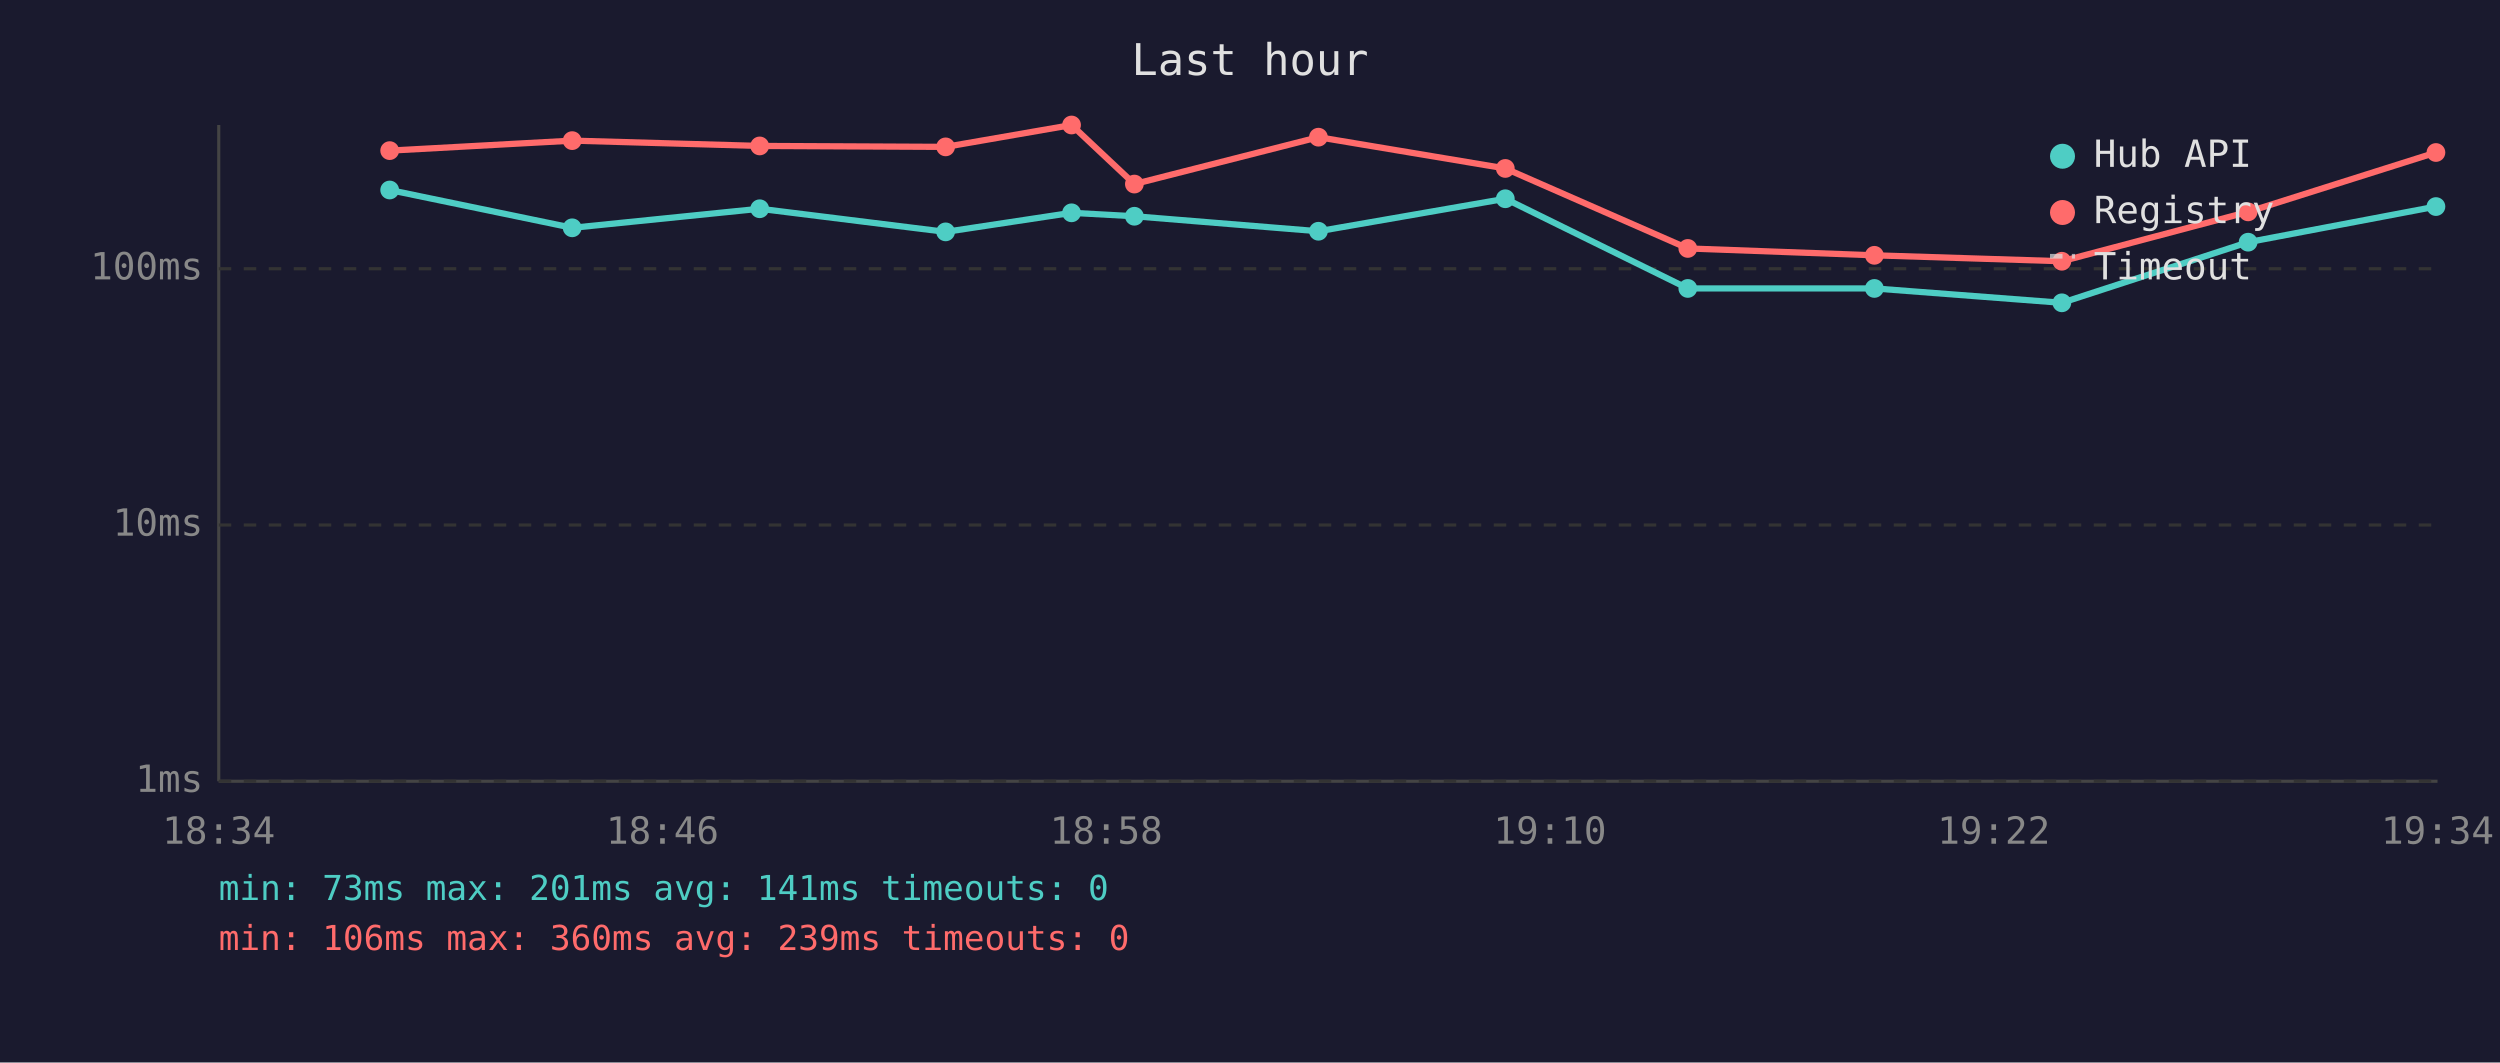
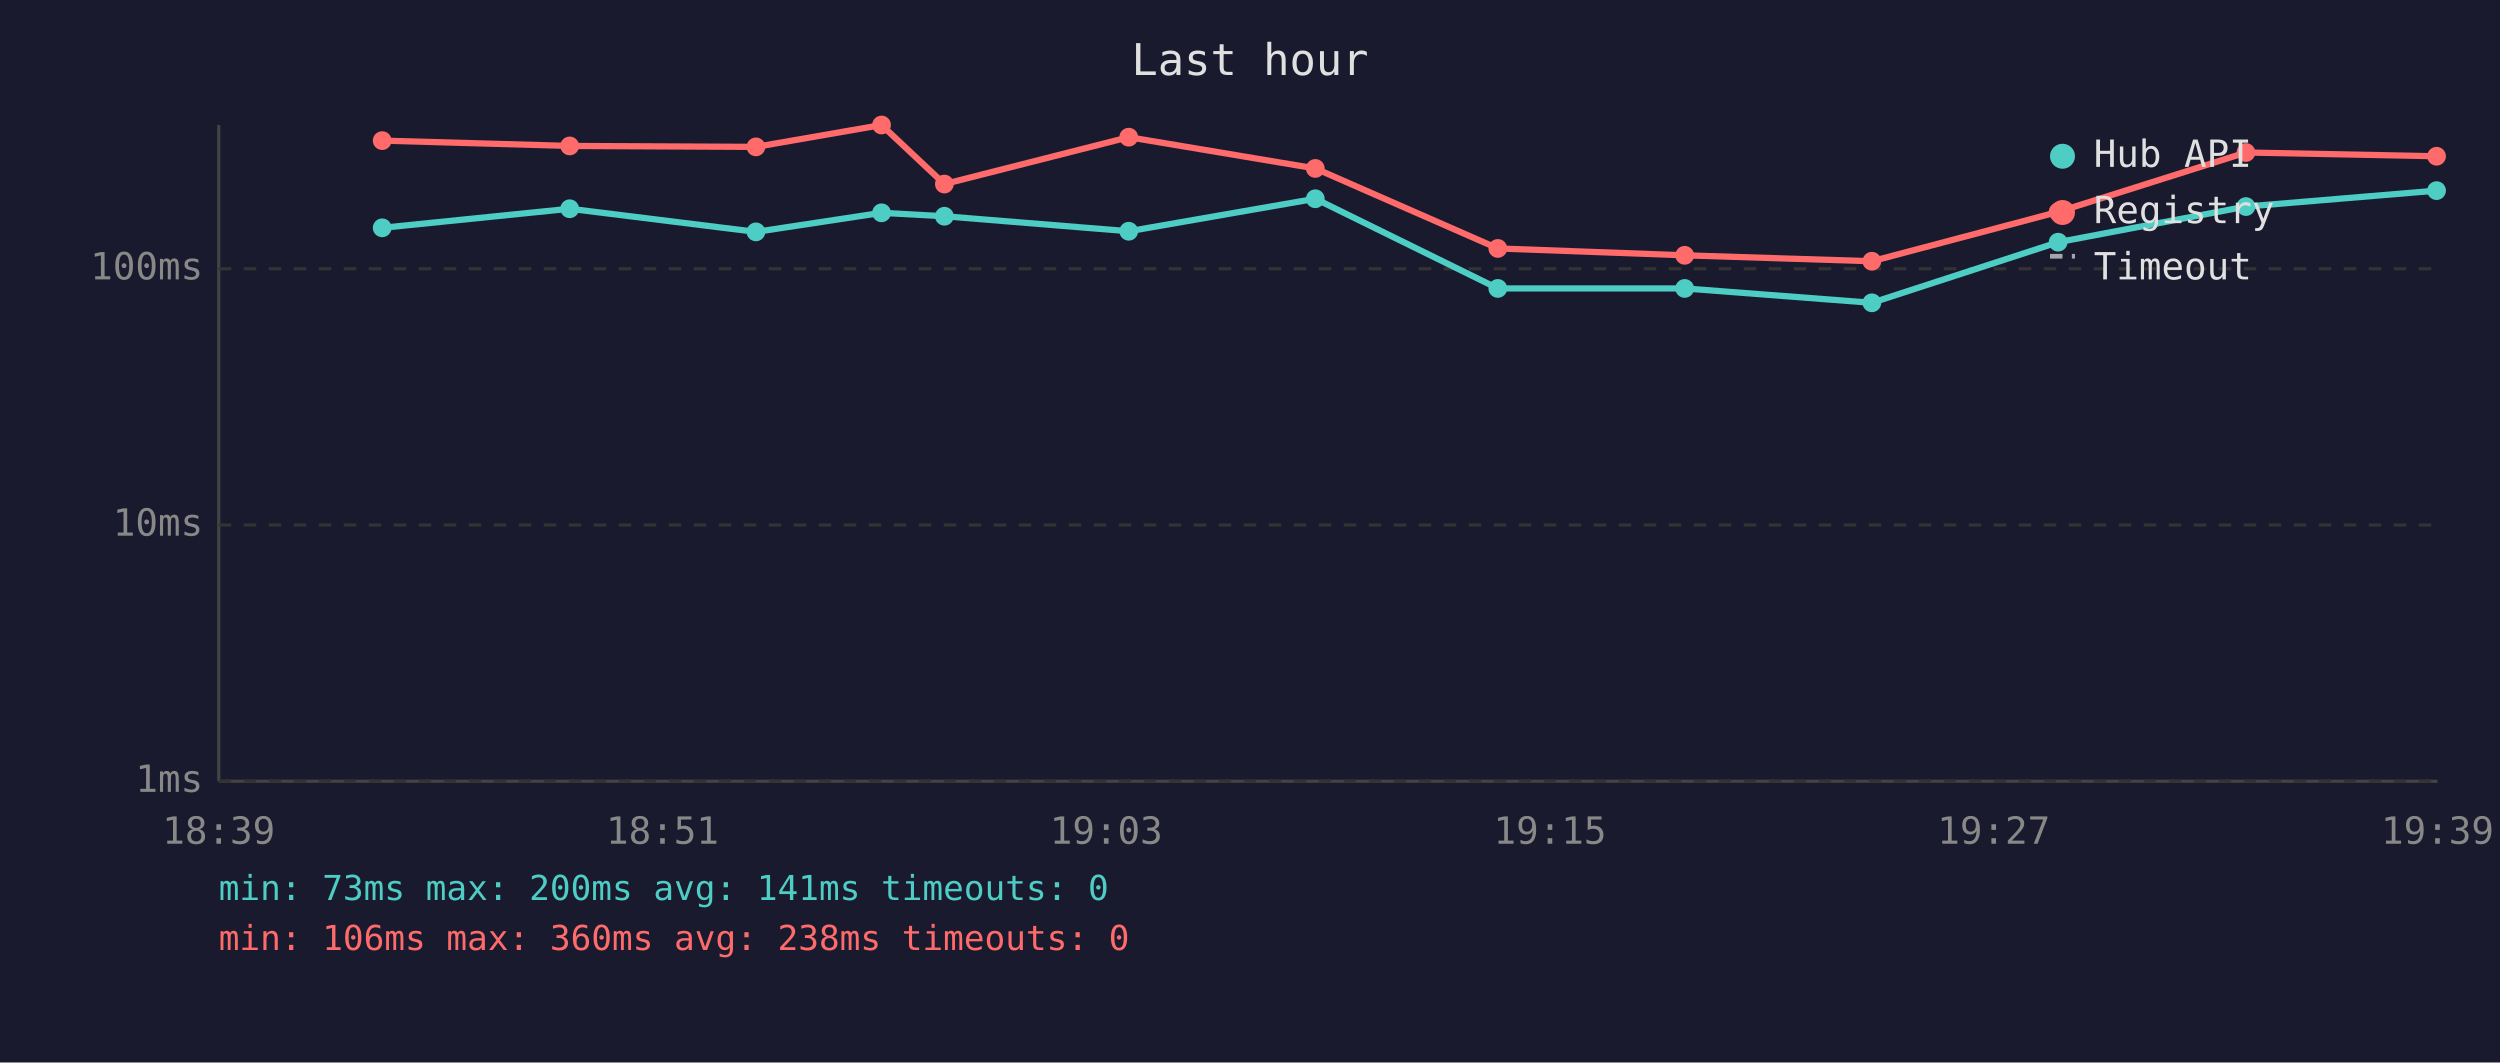
<svg xmlns="http://www.w3.org/2000/svg" viewBox="0 0 800 340" font-family="monospace" font-size="12">
  <rect width="800" height="340" fill="#1a1a2e" />
  <text x="400" y="24" fill="#e0e0e0" font-size="14" text-anchor="middle">Last hour</text>
  <line x1="70" y1="40" x2="70" y2="250" stroke="#444" stroke-width="1" />
  <line x1="70" y1="250" x2="780" y2="250" stroke="#444" stroke-width="1" />
  <line x1="70" y1="250" x2="780" y2="250" stroke="#333" stroke-width="1" stroke-dasharray="4" />
  <text x="65" y="250" fill="#888" text-anchor="end" dominant-baseline="middle">1ms</text>
  <line x1="70" y1="168" x2="780" y2="168" stroke="#333" stroke-width="1" stroke-dasharray="4" />
  <text x="65" y="168" fill="#888" text-anchor="end" dominant-baseline="middle">10ms</text>
  <line x1="70" y1="86" x2="780" y2="86" stroke="#333" stroke-width="1" stroke-dasharray="4" />
  <text x="65" y="86" fill="#888" text-anchor="end" dominant-baseline="middle">100ms</text>
-   <text x="70" y="270" fill="#888" text-anchor="middle">18:34</text>
-   <text x="212" y="270" fill="#888" text-anchor="middle">18:46</text>
-   <text x="354" y="270" fill="#888" text-anchor="middle">18:58</text>
-   <text x="496" y="270" fill="#888" text-anchor="middle">19:10</text>
-   <text x="638" y="270" fill="#888" text-anchor="middle">19:22</text>
-   <text x="780" y="270" fill="#888" text-anchor="middle">19:34</text>
-   <polyline points="124.7,60.8 183.1,72.9 243.1,66.8 302.6,74.2 342.9,68.1 363.0,69.2 421.9,74.0 481.7,63.6 540.1,92.3 599.8,92.3 659.8,96.9 719.4,77.5 779.5,66.1" fill="none" stroke="#4ecdc4" stroke-width="2" opacity="1" />
-   <circle cx="124.7" cy="60.8" r="3" fill="#4ecdc4" />
-   <circle cx="183.1" cy="72.9" r="3" fill="#4ecdc4" />
-   <circle cx="243.1" cy="66.8" r="3" fill="#4ecdc4" />
-   <circle cx="302.6" cy="74.2" r="3" fill="#4ecdc4" />
-   <circle cx="342.9" cy="68.1" r="3" fill="#4ecdc4" />
-   <circle cx="363.0" cy="69.2" r="3" fill="#4ecdc4" />
-   <circle cx="421.9" cy="74.0" r="3" fill="#4ecdc4" />
-   <circle cx="481.7" cy="63.6" r="3" fill="#4ecdc4" />
-   <circle cx="540.1" cy="92.3" r="3" fill="#4ecdc4" />
-   <circle cx="599.8" cy="92.3" r="3" fill="#4ecdc4" />
-   <circle cx="659.8" cy="96.9" r="3" fill="#4ecdc4" />
-   <circle cx="719.4" cy="77.5" r="3" fill="#4ecdc4" />
-   <circle cx="779.5" cy="66.1" r="3" fill="#4ecdc4" />
-   <polyline points="124.7,48.2 183.1,45.0 243.1,46.7 302.6,47.0 342.9,40.0 363.0,58.9 421.9,43.9 481.7,53.9 540.1,79.5 599.8,81.7 659.8,83.6 719.4,67.8 779.5,48.8" fill="none" stroke="#ff6b6b" stroke-width="2" opacity="1" />
-   <circle cx="124.7" cy="48.2" r="3" fill="#ff6b6b" />
-   <circle cx="183.1" cy="45.0" r="3" fill="#ff6b6b" />
-   <circle cx="243.1" cy="46.7" r="3" fill="#ff6b6b" />
-   <circle cx="302.6" cy="47.0" r="3" fill="#ff6b6b" />
-   <circle cx="342.9" cy="40.0" r="3" fill="#ff6b6b" />
-   <circle cx="363.0" cy="58.9" r="3" fill="#ff6b6b" />
-   <circle cx="421.9" cy="43.9" r="3" fill="#ff6b6b" />
-   <circle cx="481.7" cy="53.9" r="3" fill="#ff6b6b" />
-   <circle cx="540.1" cy="79.5" r="3" fill="#ff6b6b" />
-   <circle cx="599.8" cy="81.7" r="3" fill="#ff6b6b" />
-   <circle cx="659.8" cy="83.6" r="3" fill="#ff6b6b" />
-   <circle cx="719.4" cy="67.8" r="3" fill="#ff6b6b" />
-   <circle cx="779.5" cy="48.8" r="3" fill="#ff6b6b" />
+   <text x="70" y="270" fill="#888" text-anchor="middle">18:39</text>
+   <text x="212" y="270" fill="#888" text-anchor="middle">18:51</text>
+   <text x="354" y="270" fill="#888" text-anchor="middle">19:03</text>
+   <text x="496" y="270" fill="#888" text-anchor="middle">19:15</text>
+   <text x="638" y="270" fill="#888" text-anchor="middle">19:27</text>
+   <text x="780" y="270" fill="#888" text-anchor="middle">19:39</text>
+   <polyline points="122.3,72.9 182.3,66.8 241.9,74.2 282.1,68.1 302.2,69.2 361.2,74.0 420.9,63.6 479.3,92.3 539.1,92.3 599.0,96.9 658.6,77.5 718.7,66.1 779.7,61.0" fill="none" stroke="#4ecdc4" stroke-width="2" opacity="1" />
+   <circle cx="122.3" cy="72.9" r="3" fill="#4ecdc4" />
+   <circle cx="182.3" cy="66.8" r="3" fill="#4ecdc4" />
+   <circle cx="241.9" cy="74.2" r="3" fill="#4ecdc4" />
+   <circle cx="282.1" cy="68.1" r="3" fill="#4ecdc4" />
+   <circle cx="302.2" cy="69.2" r="3" fill="#4ecdc4" />
+   <circle cx="361.2" cy="74.0" r="3" fill="#4ecdc4" />
+   <circle cx="420.9" cy="63.6" r="3" fill="#4ecdc4" />
+   <circle cx="479.3" cy="92.3" r="3" fill="#4ecdc4" />
+   <circle cx="539.1" cy="92.3" r="3" fill="#4ecdc4" />
+   <circle cx="599.0" cy="96.9" r="3" fill="#4ecdc4" />
+   <circle cx="658.6" cy="77.5" r="3" fill="#4ecdc4" />
+   <circle cx="718.7" cy="66.1" r="3" fill="#4ecdc4" />
+   <circle cx="779.7" cy="61.0" r="3" fill="#4ecdc4" />
+   <polyline points="122.3,45.0 182.3,46.7 241.9,47.0 282.1,40.0 302.2,58.9 361.2,43.9 420.9,53.9 479.3,79.5 539.1,81.7 599.0,83.6 658.6,67.8 718.7,48.8 779.7,50.0" fill="none" stroke="#ff6b6b" stroke-width="2" opacity="1" />
+   <circle cx="122.3" cy="45.0" r="3" fill="#ff6b6b" />
+   <circle cx="182.3" cy="46.7" r="3" fill="#ff6b6b" />
+   <circle cx="241.9" cy="47.0" r="3" fill="#ff6b6b" />
+   <circle cx="282.1" cy="40.0" r="3" fill="#ff6b6b" />
+   <circle cx="302.2" cy="58.9" r="3" fill="#ff6b6b" />
+   <circle cx="361.2" cy="43.9" r="3" fill="#ff6b6b" />
+   <circle cx="420.9" cy="53.9" r="3" fill="#ff6b6b" />
+   <circle cx="479.3" cy="79.5" r="3" fill="#ff6b6b" />
+   <circle cx="539.1" cy="81.7" r="3" fill="#ff6b6b" />
+   <circle cx="599.0" cy="83.6" r="3" fill="#ff6b6b" />
+   <circle cx="658.6" cy="67.8" r="3" fill="#ff6b6b" />
+   <circle cx="718.7" cy="48.8" r="3" fill="#ff6b6b" />
+   <circle cx="779.7" cy="50.0" r="3" fill="#ff6b6b" />
  <circle cx="660" cy="50" r="4" fill="#4ecdc4" />
  <text x="670" y="50" fill="#e0e0e0" dominant-baseline="middle">Hub API</text>
  <circle cx="660" cy="68" r="4" fill="#ff6b6b" />
  <text x="670" y="68" fill="#e0e0e0" dominant-baseline="middle">Registry</text>
  <line x1="656" y1="82" x2="664" y2="82" stroke="#e0e0e0" stroke-width="1.5" stroke-dasharray="4,3" opacity="0.7" />
  <text x="670" y="86" fill="#e0e0e0" dominant-baseline="middle">Timeout</text>
-   <text x="70" y="288" fill="#4ecdc4" font-size="11">min: 73ms  max: 201ms  avg: 141ms  timeouts: 0</text>
-   <text x="70" y="304" fill="#ff6b6b" font-size="11">min: 106ms  max: 360ms  avg: 239ms  timeouts: 0</text>
+   <text x="70" y="288" fill="#4ecdc4" font-size="11">min: 73ms  max: 200ms  avg: 141ms  timeouts: 0</text>
+   <text x="70" y="304" fill="#ff6b6b" font-size="11">min: 106ms  max: 360ms  avg: 238ms  timeouts: 0</text>
</svg>
